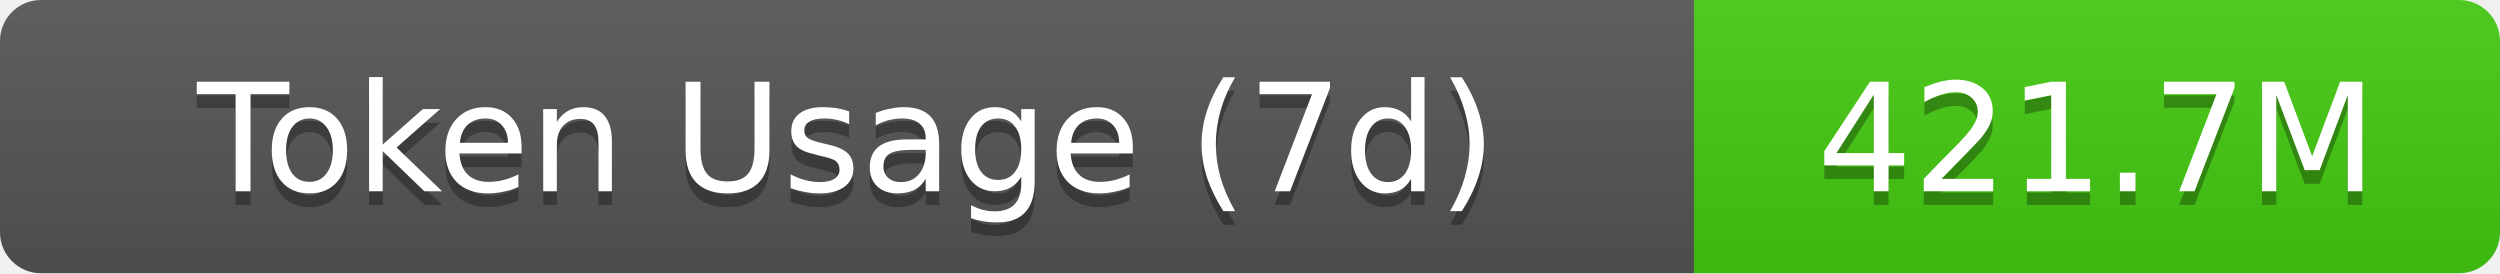
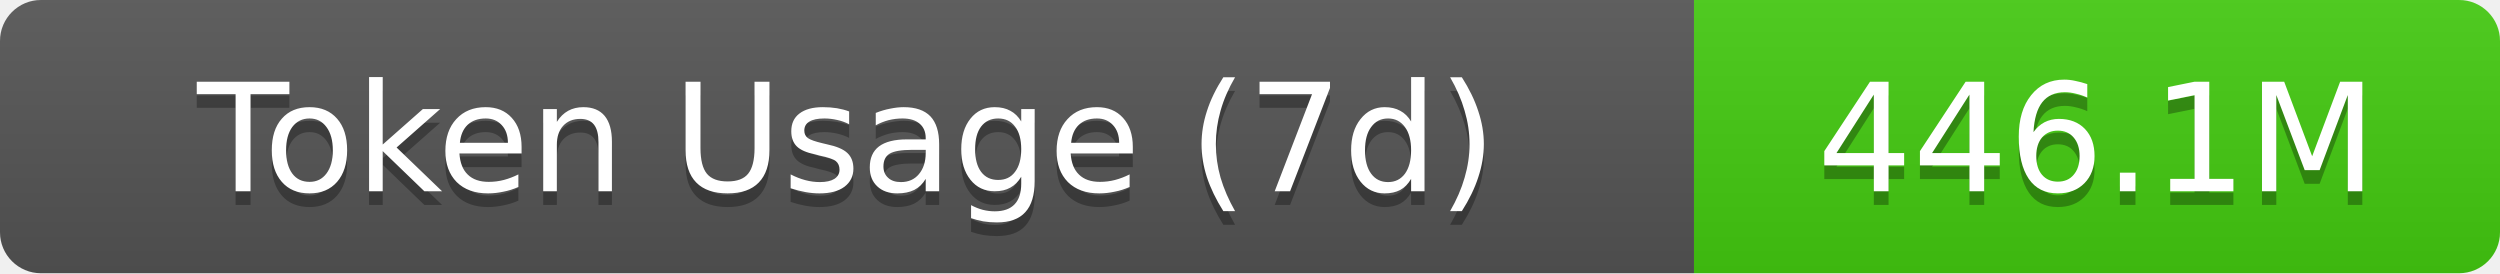
- <svg xmlns="http://www.w3.org/2000/svg" width="183" height="20" role="img" aria-label="Token Usage (7d): 421.7M">
+ <svg xmlns="http://www.w3.org/2000/svg" width="183" height="20" role="img" aria-label="Token Usage (7d): 446.1M">
  <linearGradient id="s" x2="0" y2="100%">
    <stop offset="0" stop-color="#bbb" stop-opacity=".1" />
    <stop offset="1" stop-opacity=".1" />
  </linearGradient>
  <clipPath id="r">
    <rect width="183" height="20" rx="3" fill="#fff" />
  </clipPath>
  <g clip-path="url(#r)">
    <rect width="124" height="20" fill="#555" />
    <rect x="124" width="59" height="20" fill="#4c1" />
    <rect width="183" height="20" fill="url(#s)" />
  </g>
  <g fill="#fff" text-anchor="middle" font-family="Verdana,Geneva,DejaVu Sans,sans-serif" text-rendering="geometricPrecision" font-size="11">
    <text aria-hidden="true" x="62" y="15" fill="#010101" fill-opacity=".3">Token Usage (7d)</text>
    <text x="62" y="14">Token Usage (7d)</text>
-     <text aria-hidden="true" x="153.5" y="15" fill="#010101" fill-opacity=".3">421.7M</text>
-     <text x="153.5" y="14">421.7M</text>
+     <text aria-hidden="true" x="153.5" y="15" fill="#010101" fill-opacity=".3">446.1M</text>
+     <text x="153.5" y="14">446.1M</text>
  </g>
</svg>
